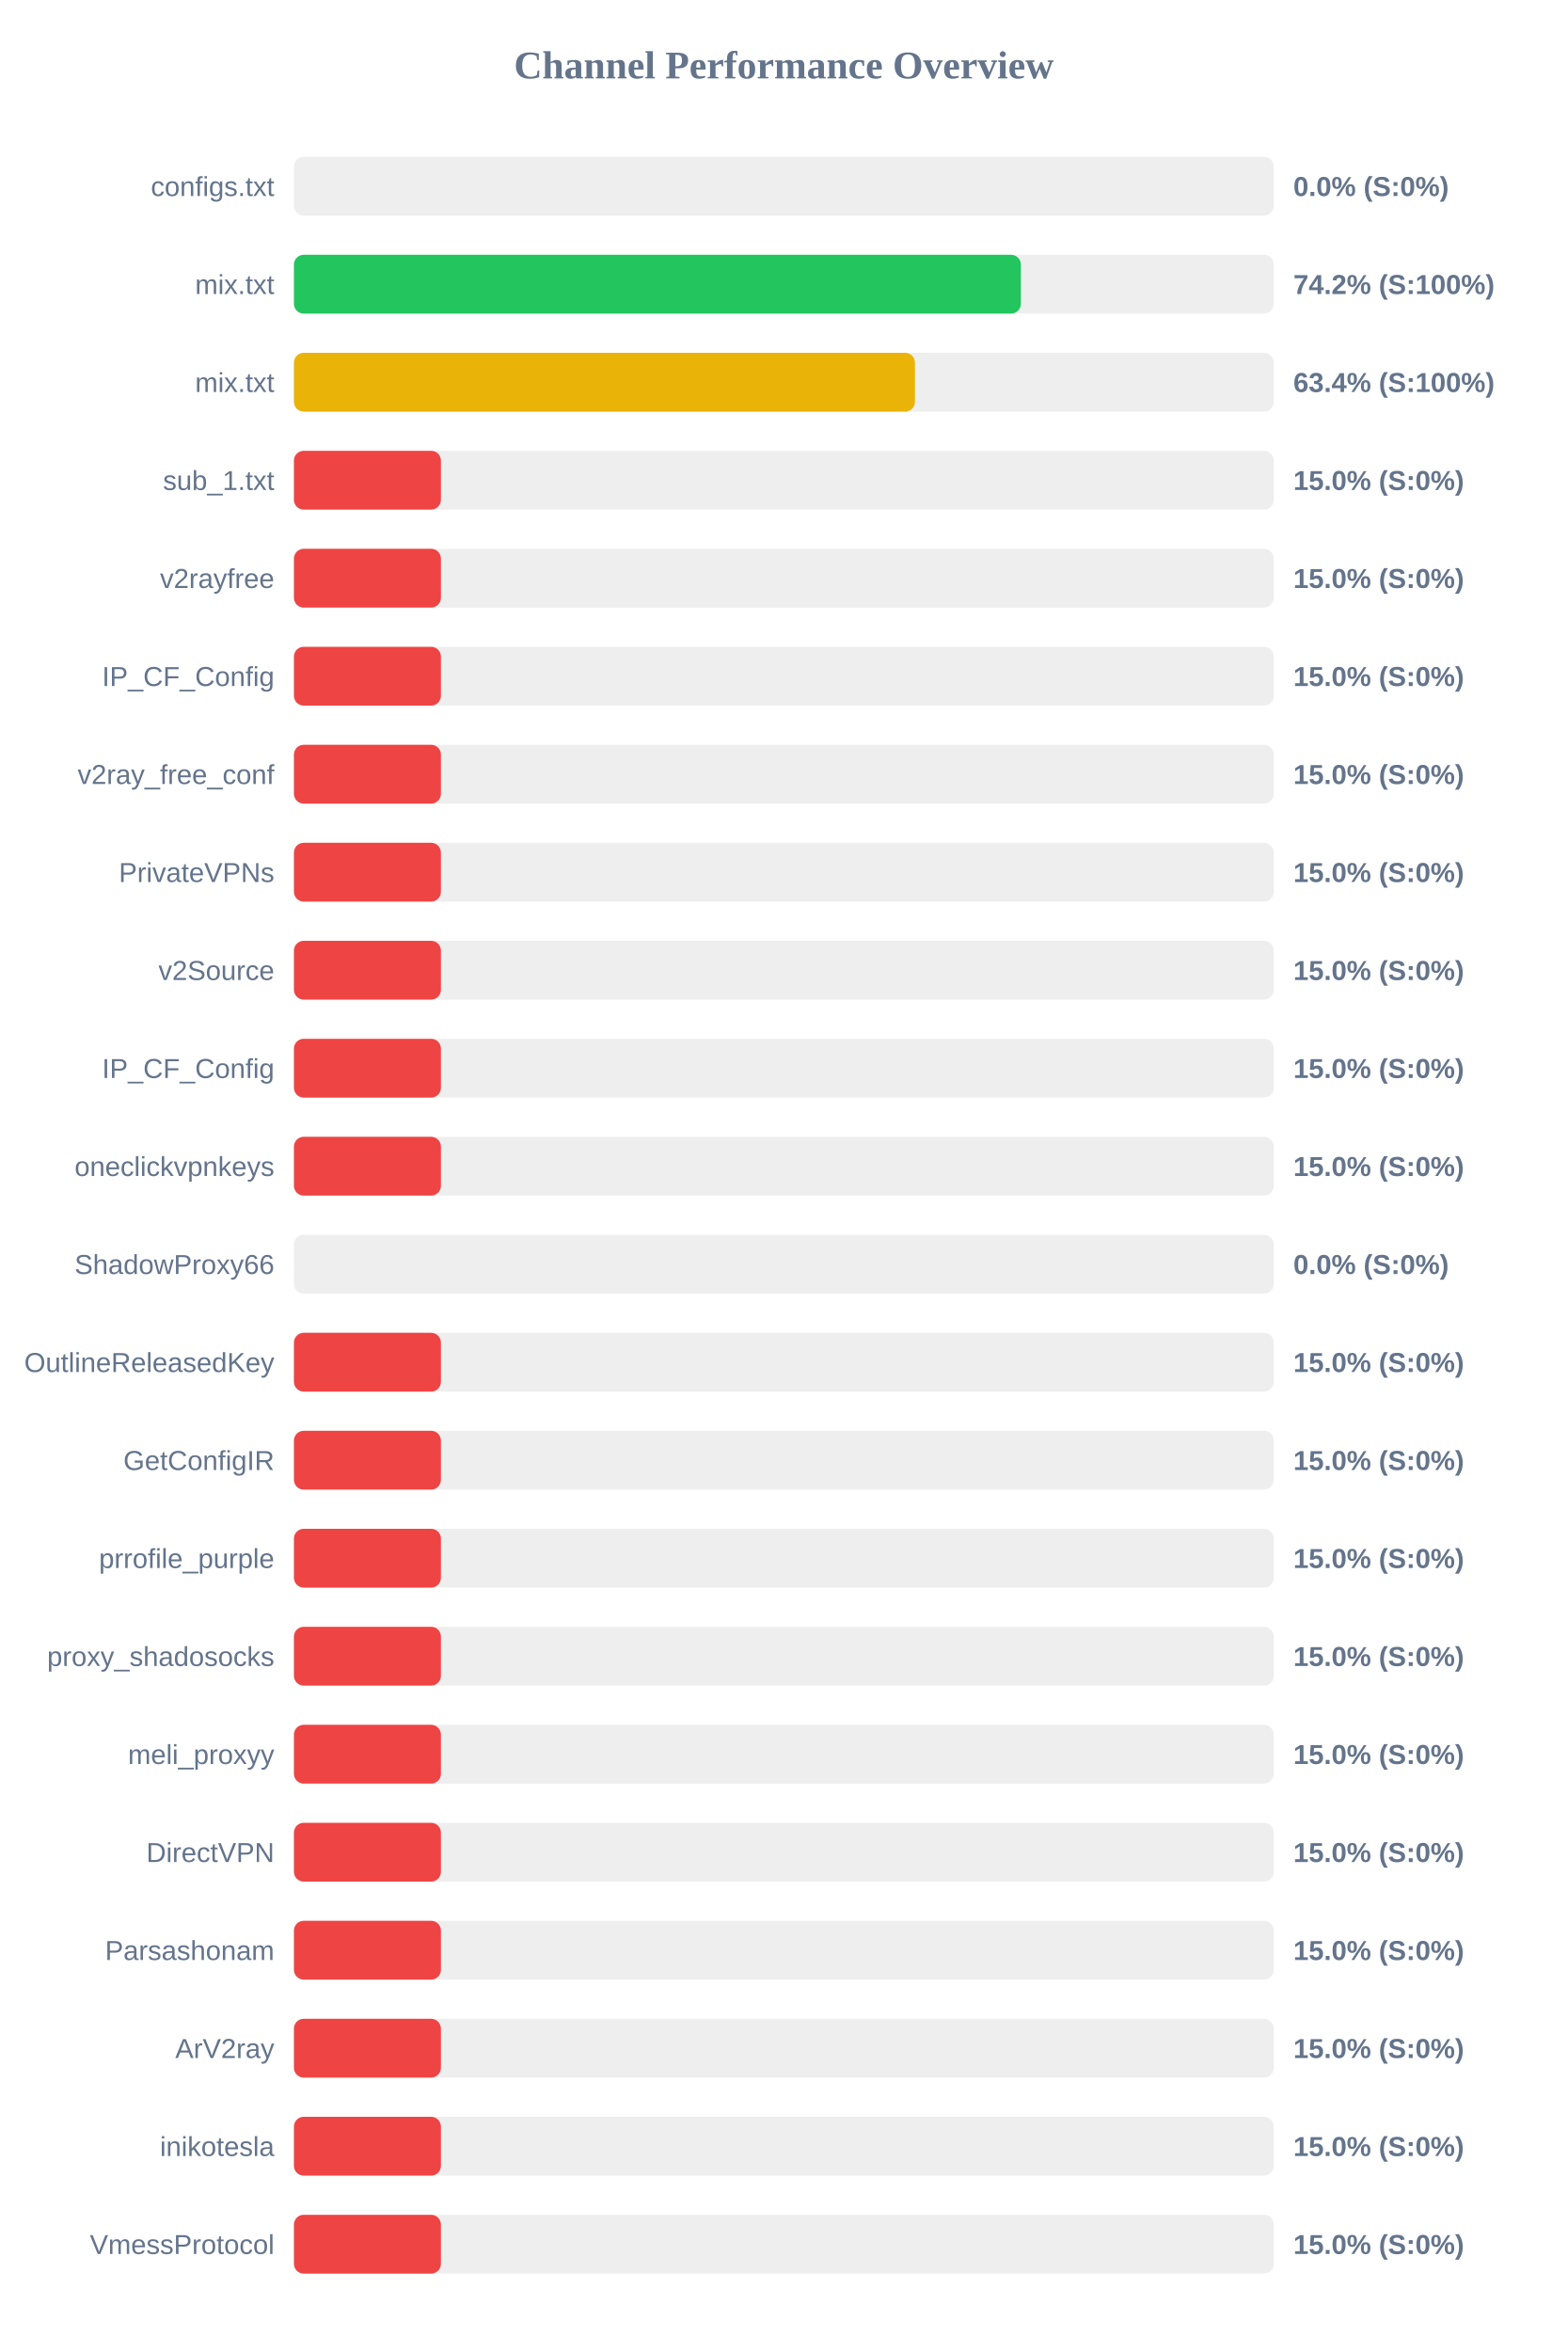
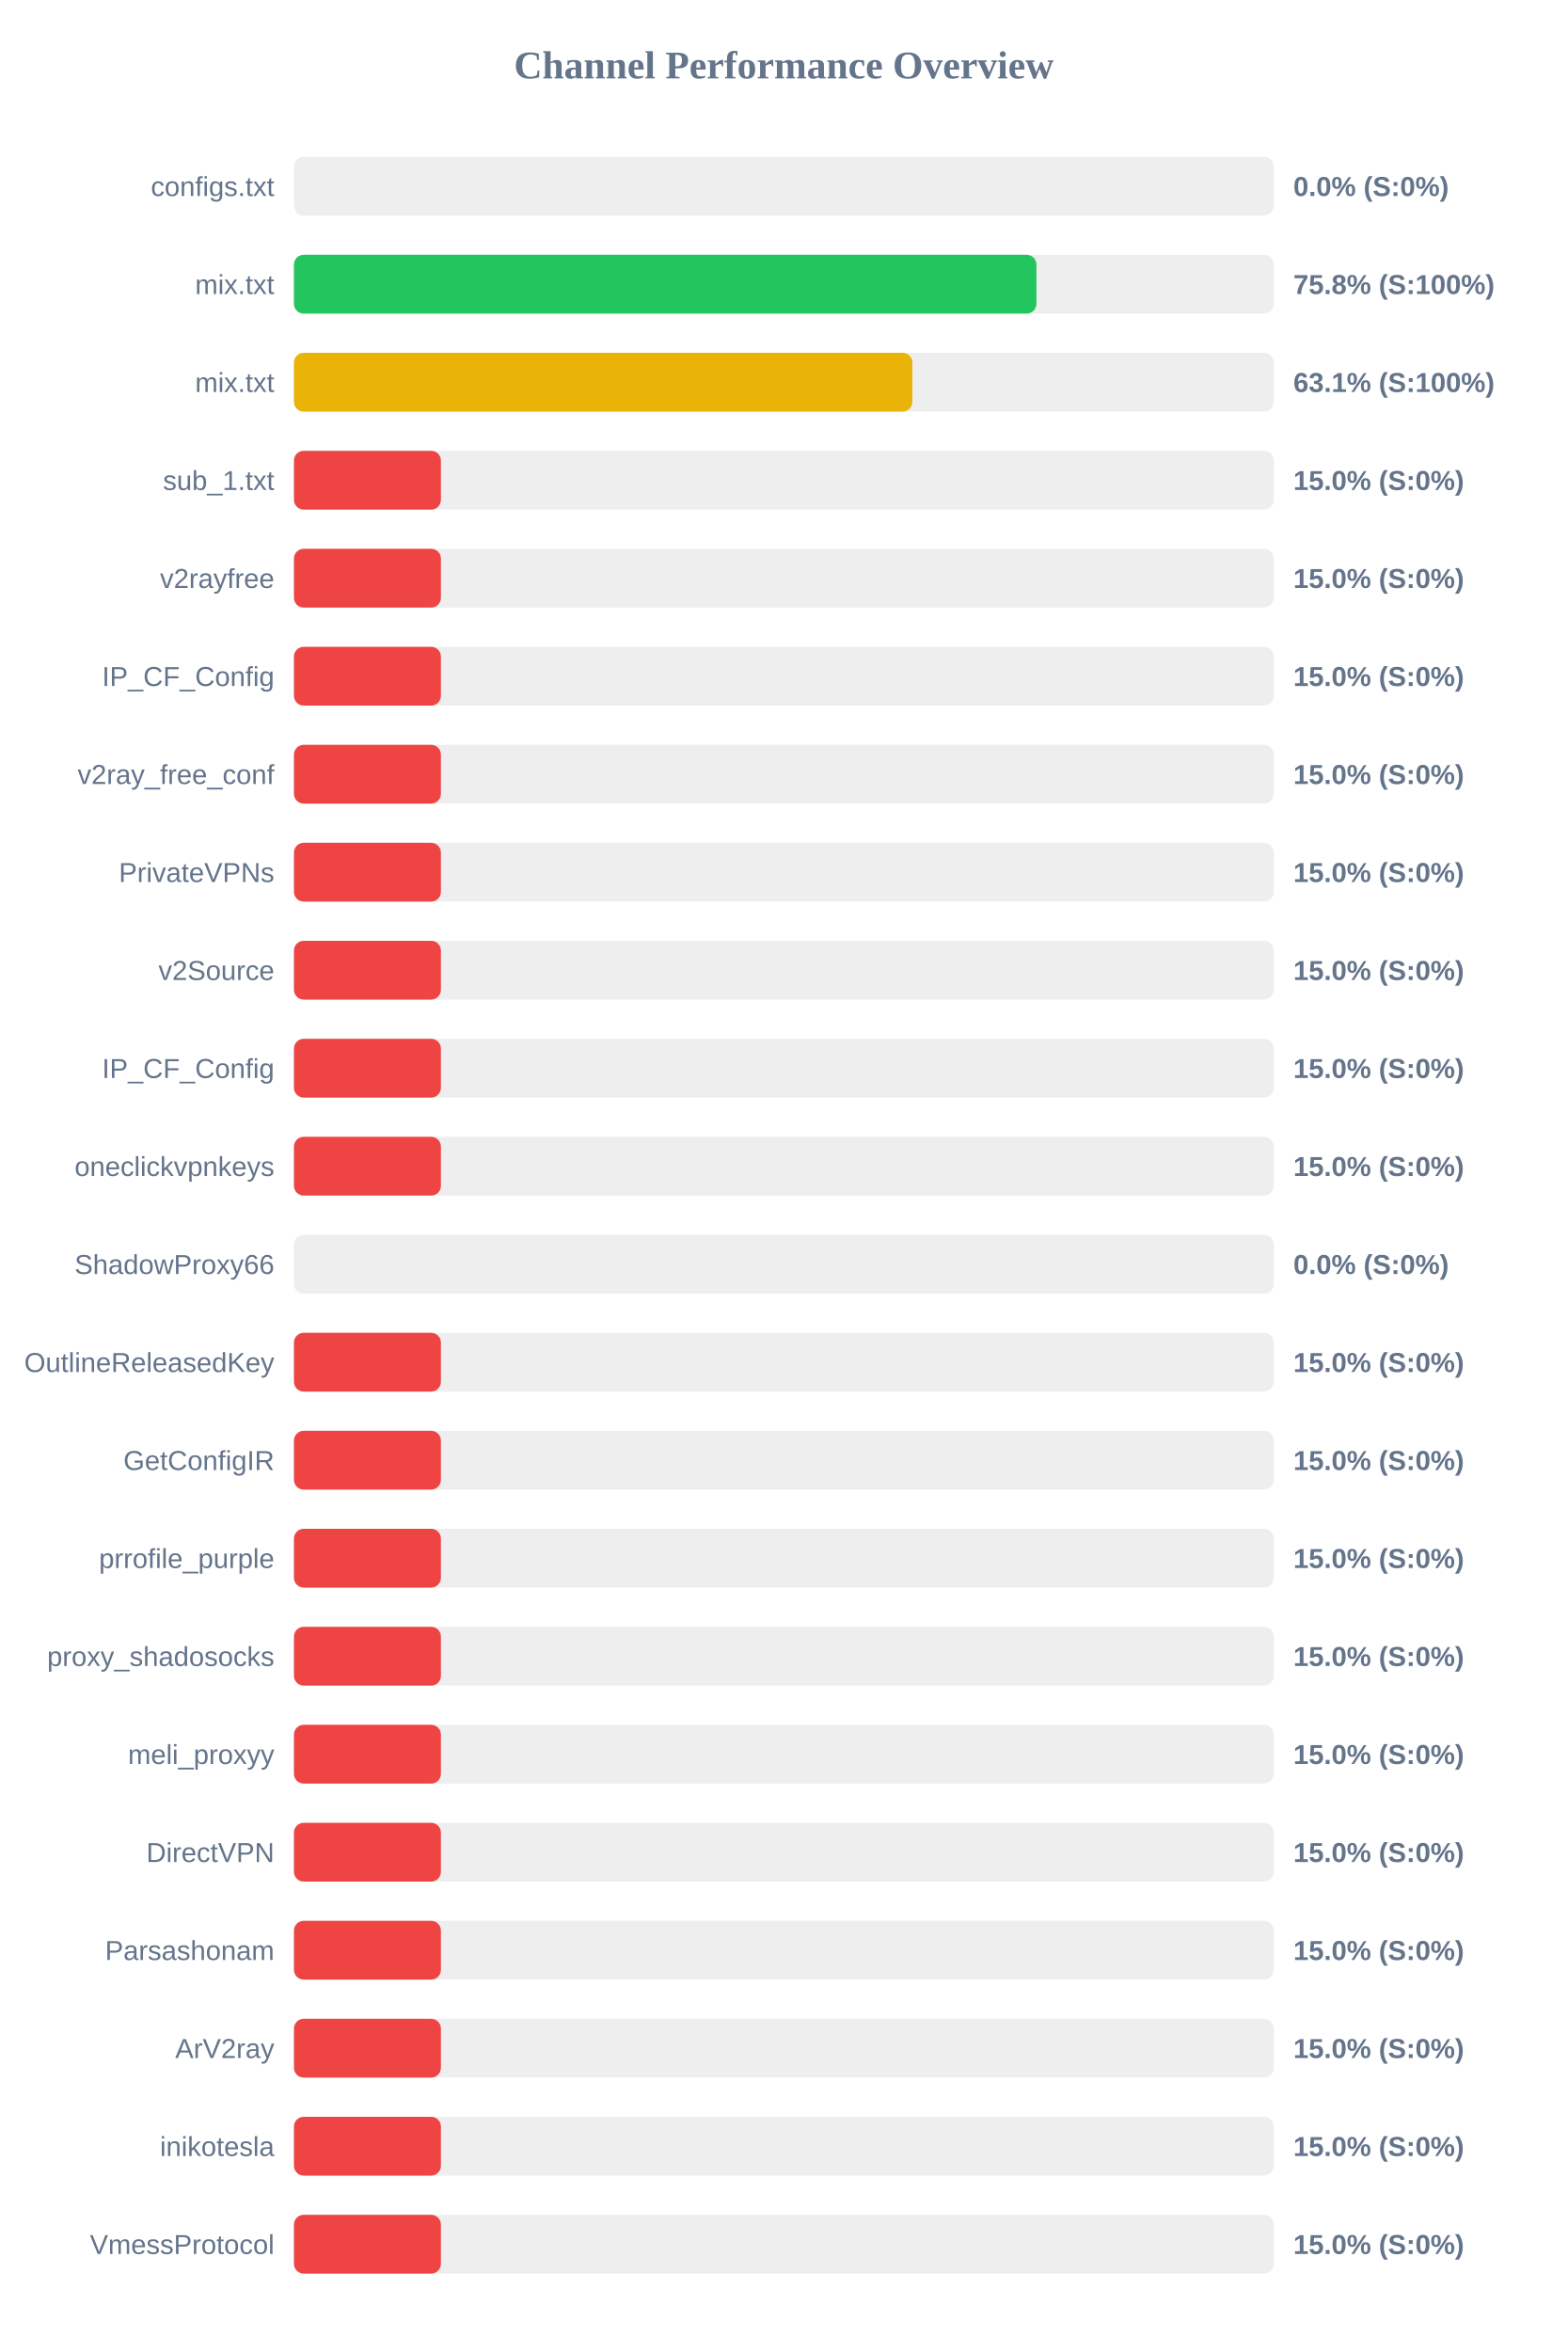
<svg xmlns="http://www.w3.org/2000/svg" width="800" height="1200" version="1.1">
  <style>
        .row { font: 14px Arial; fill: #64748b; }
        .score { font: bold 14px Arial; fill: #64748b; }
    </style>
  <text x="400" y="40" text-anchor="middle" font-size="20px" font-weight="bold" fill="#64748b">Channel Performance Overview</text>
  <rect x="150" y="80" width="500" height="30" fill="#eee" rx="5" />
  <rect x="150" y="80" width="0.0" height="30" fill="#ef4444" rx="5" />
  <text x="140" y="100" text-anchor="end" class="row">configs.txt</text>
  <text x="660" y="100" text-anchor="start" class="score">0.0% (S:0%)</text>
  <rect x="150" y="130" width="500" height="30" fill="#eee" rx="5" />
-   <rect x="150" y="130" width="370.95" height="30" fill="#22c55e" rx="5" />
+   <rect x="150" y="130" width="378.9" height="30" fill="#22c55e" rx="5" />
  <text x="140" y="150" text-anchor="end" class="row">mix.txt</text>
-   <text x="660" y="150" text-anchor="start" class="score">74.2% (S:100%)</text>
+   <text x="660" y="150" text-anchor="start" class="score">75.8% (S:100%)</text>
  <rect x="150" y="180" width="500" height="30" fill="#eee" rx="5" />
-   <rect x="150" y="180" width="316.9" height="30" fill="#eab308" rx="5" />
+   <rect x="150" y="180" width="315.6" height="30" fill="#eab308" rx="5" />
  <text x="140" y="200" text-anchor="end" class="row">mix.txt</text>
-   <text x="660" y="200" text-anchor="start" class="score">63.4% (S:100%)</text>
+   <text x="660" y="200" text-anchor="start" class="score">63.1% (S:100%)</text>
  <rect x="150" y="230" width="500" height="30" fill="#eee" rx="5" />
  <rect x="150" y="230" width="75.0" height="30" fill="#ef4444" rx="5" />
  <text x="140" y="250" text-anchor="end" class="row">sub_1.txt</text>
  <text x="660" y="250" text-anchor="start" class="score">15.0% (S:0%)</text>
  <rect x="150" y="280" width="500" height="30" fill="#eee" rx="5" />
  <rect x="150" y="280" width="75.0" height="30" fill="#ef4444" rx="5" />
  <text x="140" y="300" text-anchor="end" class="row">v2rayfree</text>
  <text x="660" y="300" text-anchor="start" class="score">15.0% (S:0%)</text>
  <rect x="150" y="330" width="500" height="30" fill="#eee" rx="5" />
  <rect x="150" y="330" width="75.0" height="30" fill="#ef4444" rx="5" />
  <text x="140" y="350" text-anchor="end" class="row">IP_CF_Config</text>
  <text x="660" y="350" text-anchor="start" class="score">15.0% (S:0%)</text>
  <rect x="150" y="380" width="500" height="30" fill="#eee" rx="5" />
  <rect x="150" y="380" width="75.0" height="30" fill="#ef4444" rx="5" />
  <text x="140" y="400" text-anchor="end" class="row">v2ray_free_conf</text>
  <text x="660" y="400" text-anchor="start" class="score">15.0% (S:0%)</text>
  <rect x="150" y="430" width="500" height="30" fill="#eee" rx="5" />
  <rect x="150" y="430" width="75.0" height="30" fill="#ef4444" rx="5" />
  <text x="140" y="450" text-anchor="end" class="row">PrivateVPNs</text>
  <text x="660" y="450" text-anchor="start" class="score">15.0% (S:0%)</text>
  <rect x="150" y="480" width="500" height="30" fill="#eee" rx="5" />
  <rect x="150" y="480" width="75.0" height="30" fill="#ef4444" rx="5" />
  <text x="140" y="500" text-anchor="end" class="row">v2Source</text>
  <text x="660" y="500" text-anchor="start" class="score">15.0% (S:0%)</text>
  <rect x="150" y="530" width="500" height="30" fill="#eee" rx="5" />
  <rect x="150" y="530" width="75.0" height="30" fill="#ef4444" rx="5" />
  <text x="140" y="550" text-anchor="end" class="row">IP_CF_Config</text>
  <text x="660" y="550" text-anchor="start" class="score">15.0% (S:0%)</text>
  <rect x="150" y="580" width="500" height="30" fill="#eee" rx="5" />
  <rect x="150" y="580" width="75.0" height="30" fill="#ef4444" rx="5" />
  <text x="140" y="600" text-anchor="end" class="row">oneclickvpnkeys</text>
  <text x="660" y="600" text-anchor="start" class="score">15.0% (S:0%)</text>
  <rect x="150" y="630" width="500" height="30" fill="#eee" rx="5" />
  <rect x="150" y="630" width="0.0" height="30" fill="#ef4444" rx="5" />
  <text x="140" y="650" text-anchor="end" class="row">ShadowProxy66</text>
  <text x="660" y="650" text-anchor="start" class="score">0.0% (S:0%)</text>
  <rect x="150" y="680" width="500" height="30" fill="#eee" rx="5" />
  <rect x="150" y="680" width="75.0" height="30" fill="#ef4444" rx="5" />
  <text x="140" y="700" text-anchor="end" class="row">OutlineReleasedKey</text>
  <text x="660" y="700" text-anchor="start" class="score">15.0% (S:0%)</text>
  <rect x="150" y="730" width="500" height="30" fill="#eee" rx="5" />
  <rect x="150" y="730" width="75.0" height="30" fill="#ef4444" rx="5" />
  <text x="140" y="750" text-anchor="end" class="row">GetConfigIR</text>
  <text x="660" y="750" text-anchor="start" class="score">15.0% (S:0%)</text>
  <rect x="150" y="780" width="500" height="30" fill="#eee" rx="5" />
  <rect x="150" y="780" width="75.0" height="30" fill="#ef4444" rx="5" />
  <text x="140" y="800" text-anchor="end" class="row">prrofile_purple</text>
  <text x="660" y="800" text-anchor="start" class="score">15.0% (S:0%)</text>
  <rect x="150" y="830" width="500" height="30" fill="#eee" rx="5" />
  <rect x="150" y="830" width="75.0" height="30" fill="#ef4444" rx="5" />
  <text x="140" y="850" text-anchor="end" class="row">proxy_shadosocks</text>
  <text x="660" y="850" text-anchor="start" class="score">15.0% (S:0%)</text>
  <rect x="150" y="880" width="500" height="30" fill="#eee" rx="5" />
  <rect x="150" y="880" width="75.0" height="30" fill="#ef4444" rx="5" />
  <text x="140" y="900" text-anchor="end" class="row">meli_proxyy</text>
  <text x="660" y="900" text-anchor="start" class="score">15.0% (S:0%)</text>
  <rect x="150" y="930" width="500" height="30" fill="#eee" rx="5" />
  <rect x="150" y="930" width="75.0" height="30" fill="#ef4444" rx="5" />
  <text x="140" y="950" text-anchor="end" class="row">DirectVPN</text>
  <text x="660" y="950" text-anchor="start" class="score">15.0% (S:0%)</text>
  <rect x="150" y="980" width="500" height="30" fill="#eee" rx="5" />
  <rect x="150" y="980" width="75.0" height="30" fill="#ef4444" rx="5" />
  <text x="140" y="1000" text-anchor="end" class="row">Parsashonam</text>
  <text x="660" y="1000" text-anchor="start" class="score">15.0% (S:0%)</text>
  <rect x="150" y="1030" width="500" height="30" fill="#eee" rx="5" />
  <rect x="150" y="1030" width="75.0" height="30" fill="#ef4444" rx="5" />
  <text x="140" y="1050" text-anchor="end" class="row">ArV2ray</text>
  <text x="660" y="1050" text-anchor="start" class="score">15.0% (S:0%)</text>
  <rect x="150" y="1080" width="500" height="30" fill="#eee" rx="5" />
  <rect x="150" y="1080" width="75.0" height="30" fill="#ef4444" rx="5" />
  <text x="140" y="1100" text-anchor="end" class="row">inikotesla</text>
  <text x="660" y="1100" text-anchor="start" class="score">15.0% (S:0%)</text>
  <rect x="150" y="1130" width="500" height="30" fill="#eee" rx="5" />
  <rect x="150" y="1130" width="75.0" height="30" fill="#ef4444" rx="5" />
  <text x="140" y="1150" text-anchor="end" class="row">VmessProtocol</text>
  <text x="660" y="1150" text-anchor="start" class="score">15.0% (S:0%)</text>
</svg>
